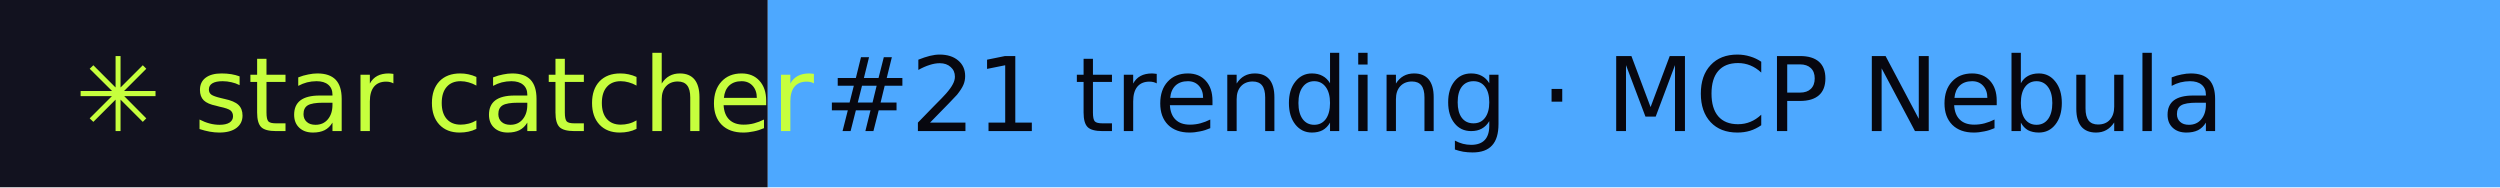
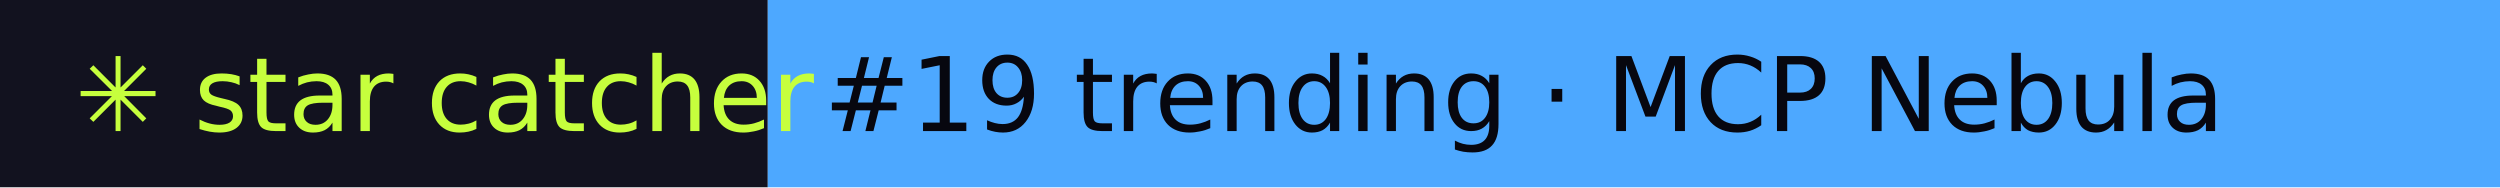
- <svg xmlns="http://www.w3.org/2000/svg" width="267" height="20" role="img" aria-label="star catcher: #21 trending · MCP Nebula">
+ <svg xmlns="http://www.w3.org/2000/svg" width="267" height="20" role="img" aria-label="star catcher: #19 trending · MCP Nebula">
  <rect width="82" height="20" fill="#12121F" />
  <rect x="82" width="185" height="20" fill="#4DA8FF" />
  <g font-family="Verdana,DejaVu Sans,sans-serif" font-size="11">
    <text x="8" y="14" fill="#C6FF3D">✳ star catcher</text>
-     <text x="88" y="14" fill="#07070F">#21 trending · MCP Nebula</text>
+     <text x="88" y="14" fill="#07070F">#19 trending · MCP Nebula</text>
  </g>
</svg>
